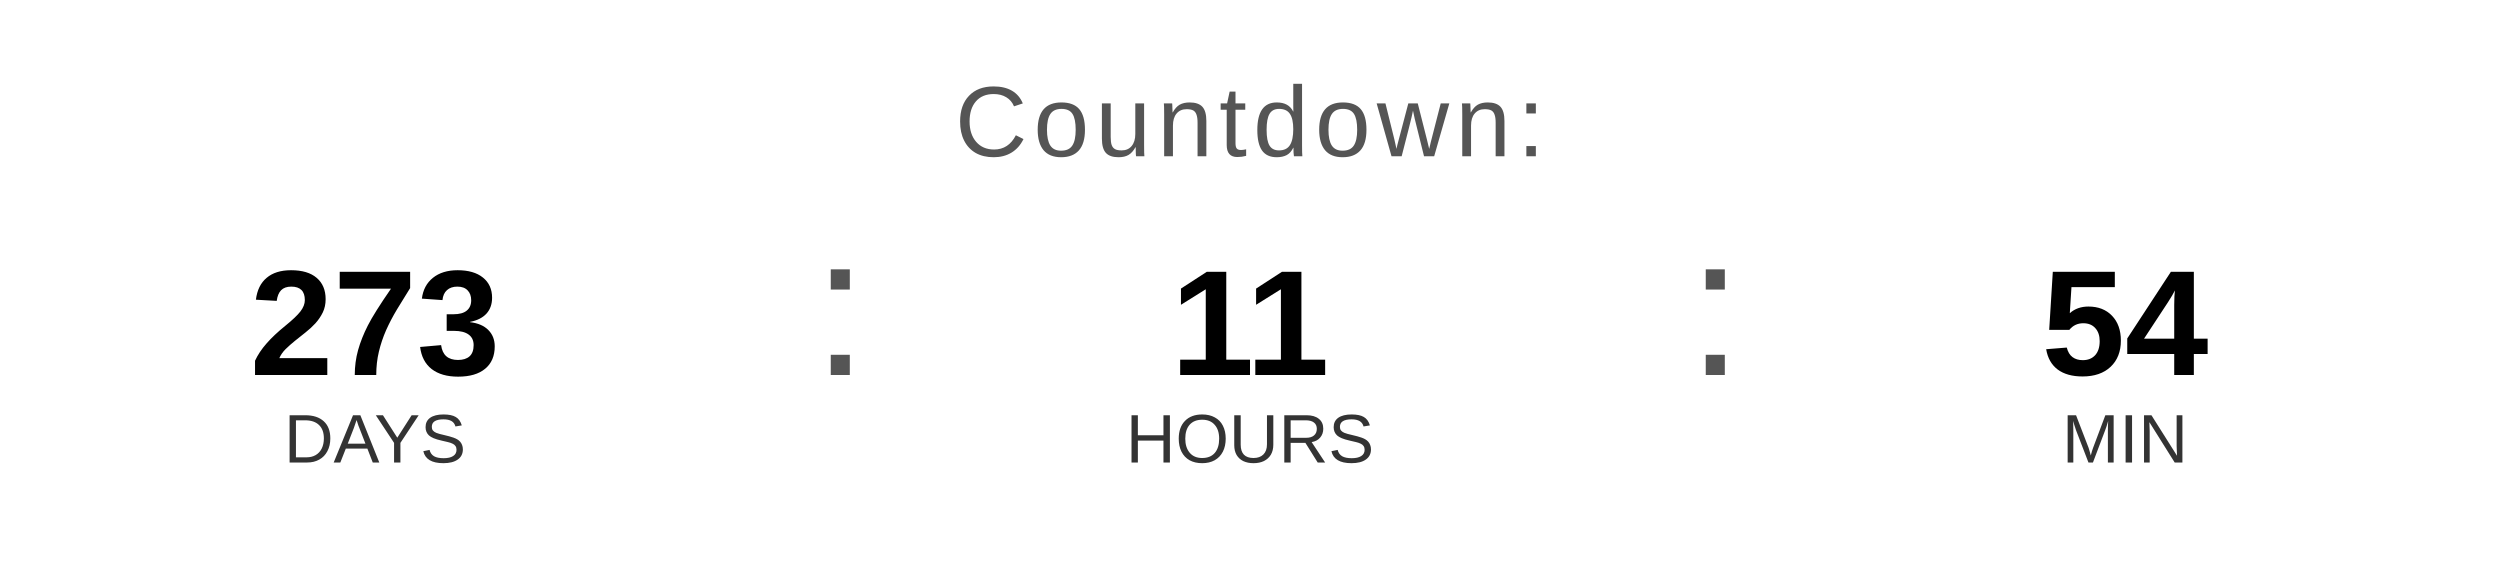
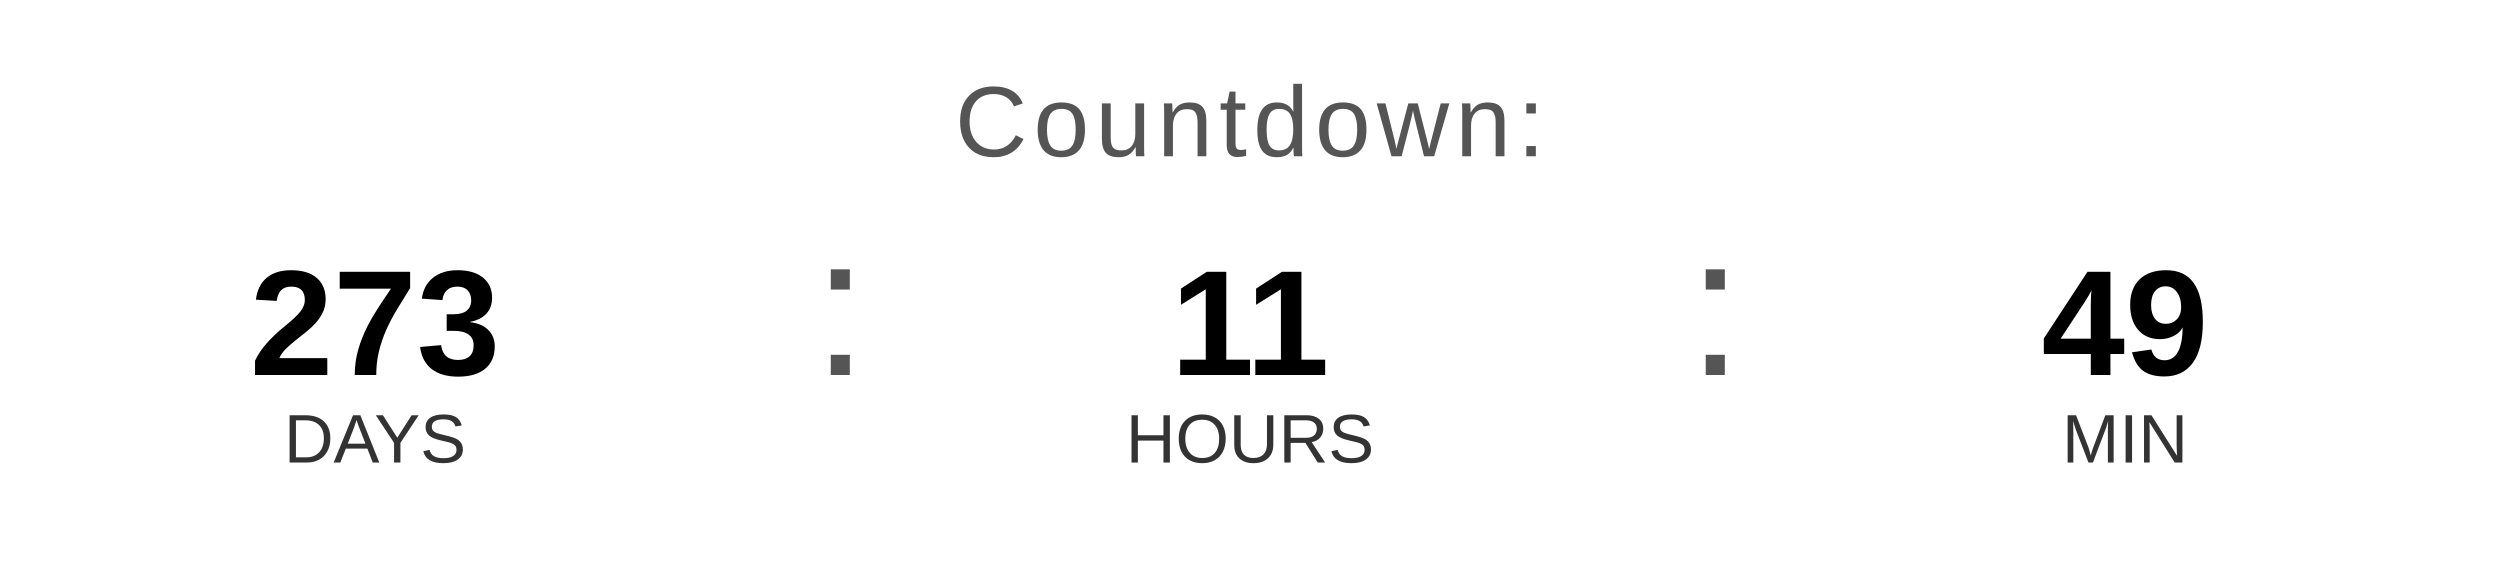
<svg xmlns="http://www.w3.org/2000/svg" width="400" height="90" viewBox="0 0 400 90">
  <text x="200" y="25" font-family="Arial, Helvetica, sans-serif" font-size="16" fill="#555555" text-anchor="middle" letter-spacing="1">
    Countdown:
  </text>
  <text x="60" y="60" font-family="Arial, Helvetica, sans-serif" font-size="24" font-weight="bold" fill="#000000" text-anchor="middle">273</text>
  <text x="60" y="74" font-family="Arial, Helvetica, sans-serif" font-size="11" fill="#333333" text-anchor="middle">DAYS</text>
  <text x="130" y="60" font-family="Arial, sans-serif" font-size="32" fill="#555555">:</text>
  <text x="200" y="60" font-family="Arial, Helvetica, sans-serif" font-size="24" font-weight="bold" fill="#000000" text-anchor="middle">11</text>
  <text x="200" y="74" font-family="Arial, Helvetica, sans-serif" font-size="11" fill="#333333" text-anchor="middle">HOURS</text>
  <text x="270" y="60" font-family="Arial, sans-serif" font-size="32" fill="#555555">:</text>
-   <text x="340" y="60" font-family="Arial, Helvetica, sans-serif" font-size="24" font-weight="bold" fill="#000000" text-anchor="middle">54</text>
+   <text x="340" y="60" font-family="Arial, Helvetica, sans-serif" font-size="24" font-weight="bold" fill="#000000" text-anchor="middle">49</text>
  <text x="340" y="74" font-family="Arial, Helvetica, sans-serif" font-size="11" fill="#333333" text-anchor="middle">MIN</text>
</svg>
